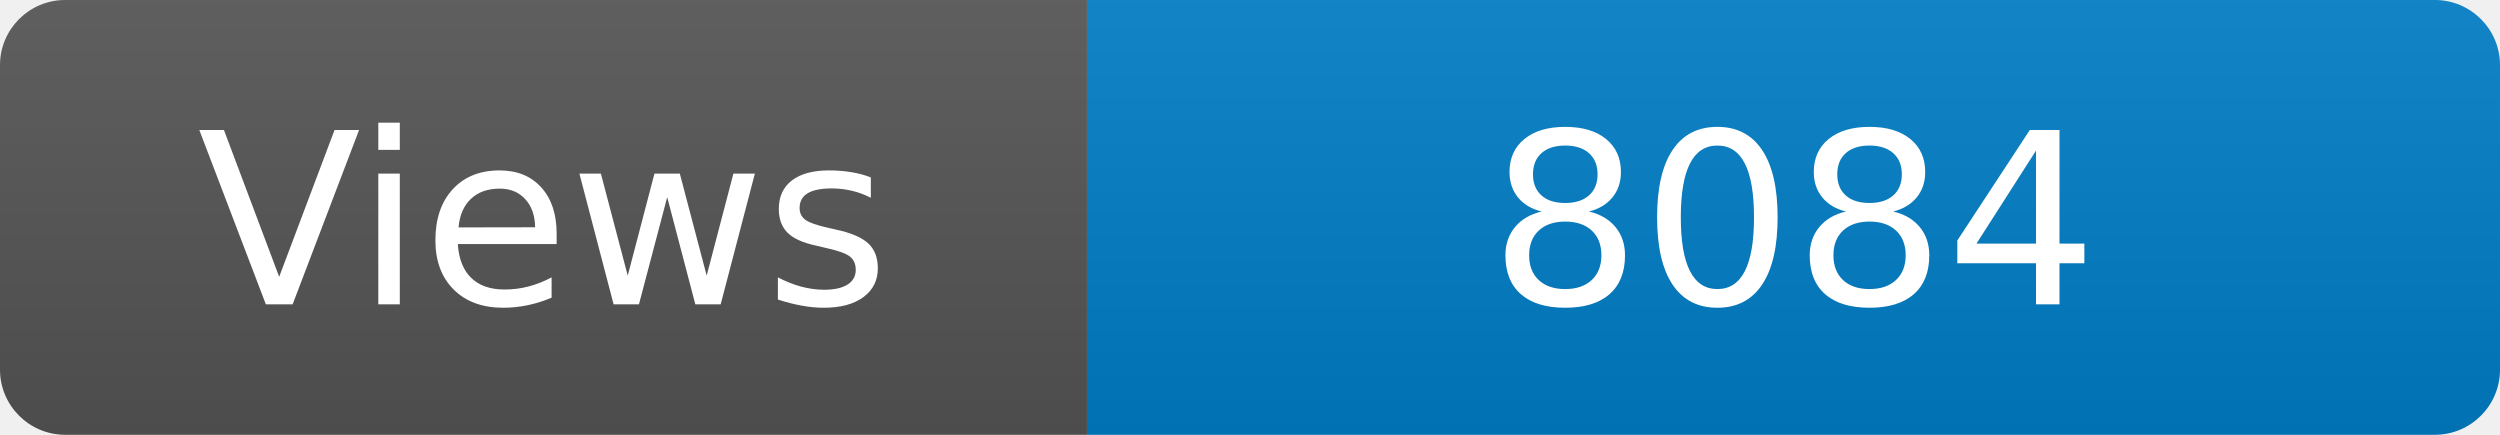
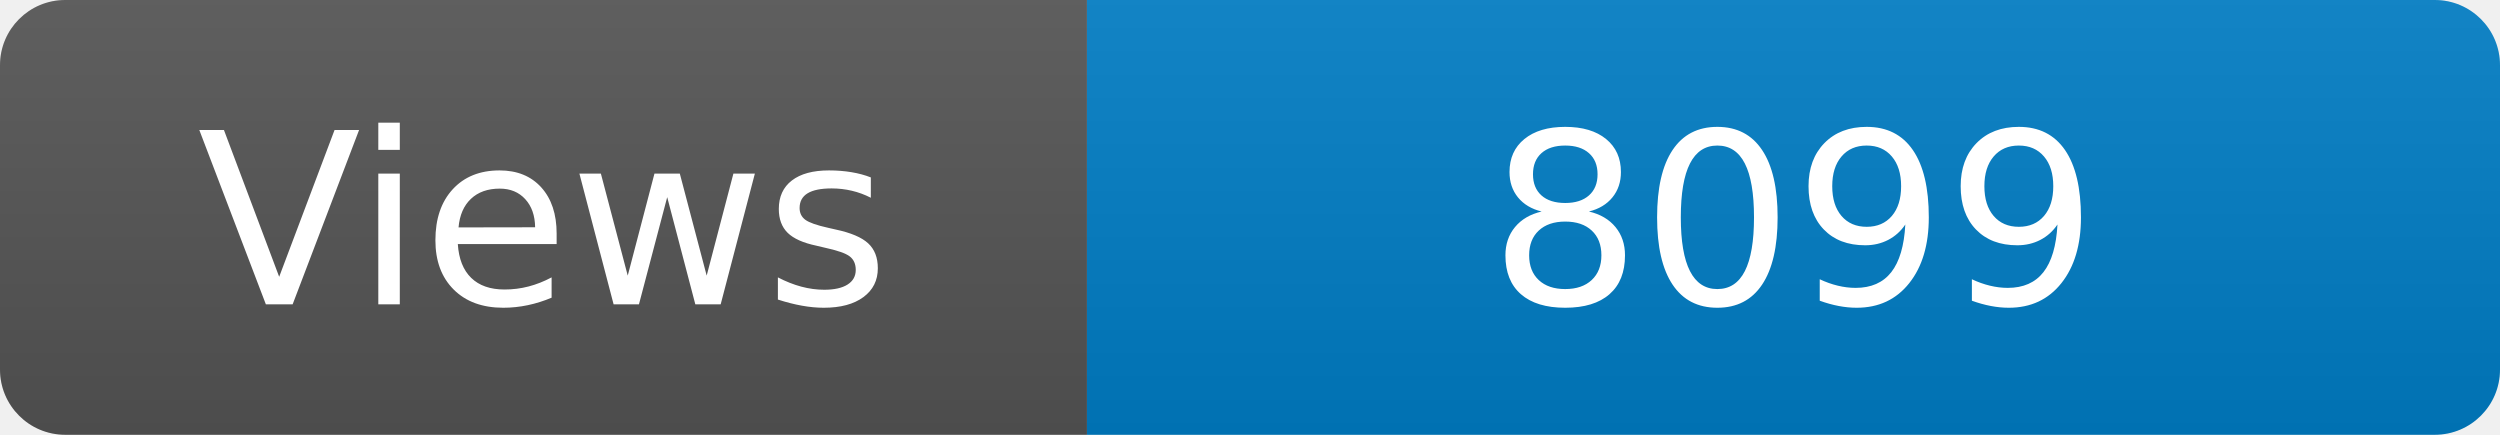
<svg xmlns="http://www.w3.org/2000/svg" width="115" height="20" role="img" aria-label="Maintained?: yes">
  <linearGradient id="s" x2="0" y2="100%">
    <stop offset="0" stop-color="#bbb" stop-opacity=".1" />
    <stop offset="1" stop-opacity=".1" />
  </linearGradient>
  <clipPath id="r">
    <rect width="115" height="20" rx="3" fill="#fff" />
  </clipPath>
  <g clip-path="url(#r)">
    <rect width="50" height="20" fill="#555" />
    <rect x="50" width="160" height="20" fill="#007ec6" />
    <rect width="115" height="20" fill="url(#s)" />
  </g>
  <g fill="#fff" text-anchor="middle" font-family="Verdana,Geneva,DejaVu Sans,sans-serif" font-size="110">
    <text x="250" y="140" transform="scale(.1)" fill="#fff">Views</text>
-     <text x="825" y="140" transform="scale(.1)" fill="#fff">8084</text>
+     <text x="825" y="140" transform="scale(.1)" fill="#fff">8099</text>
  </g>
</svg>
